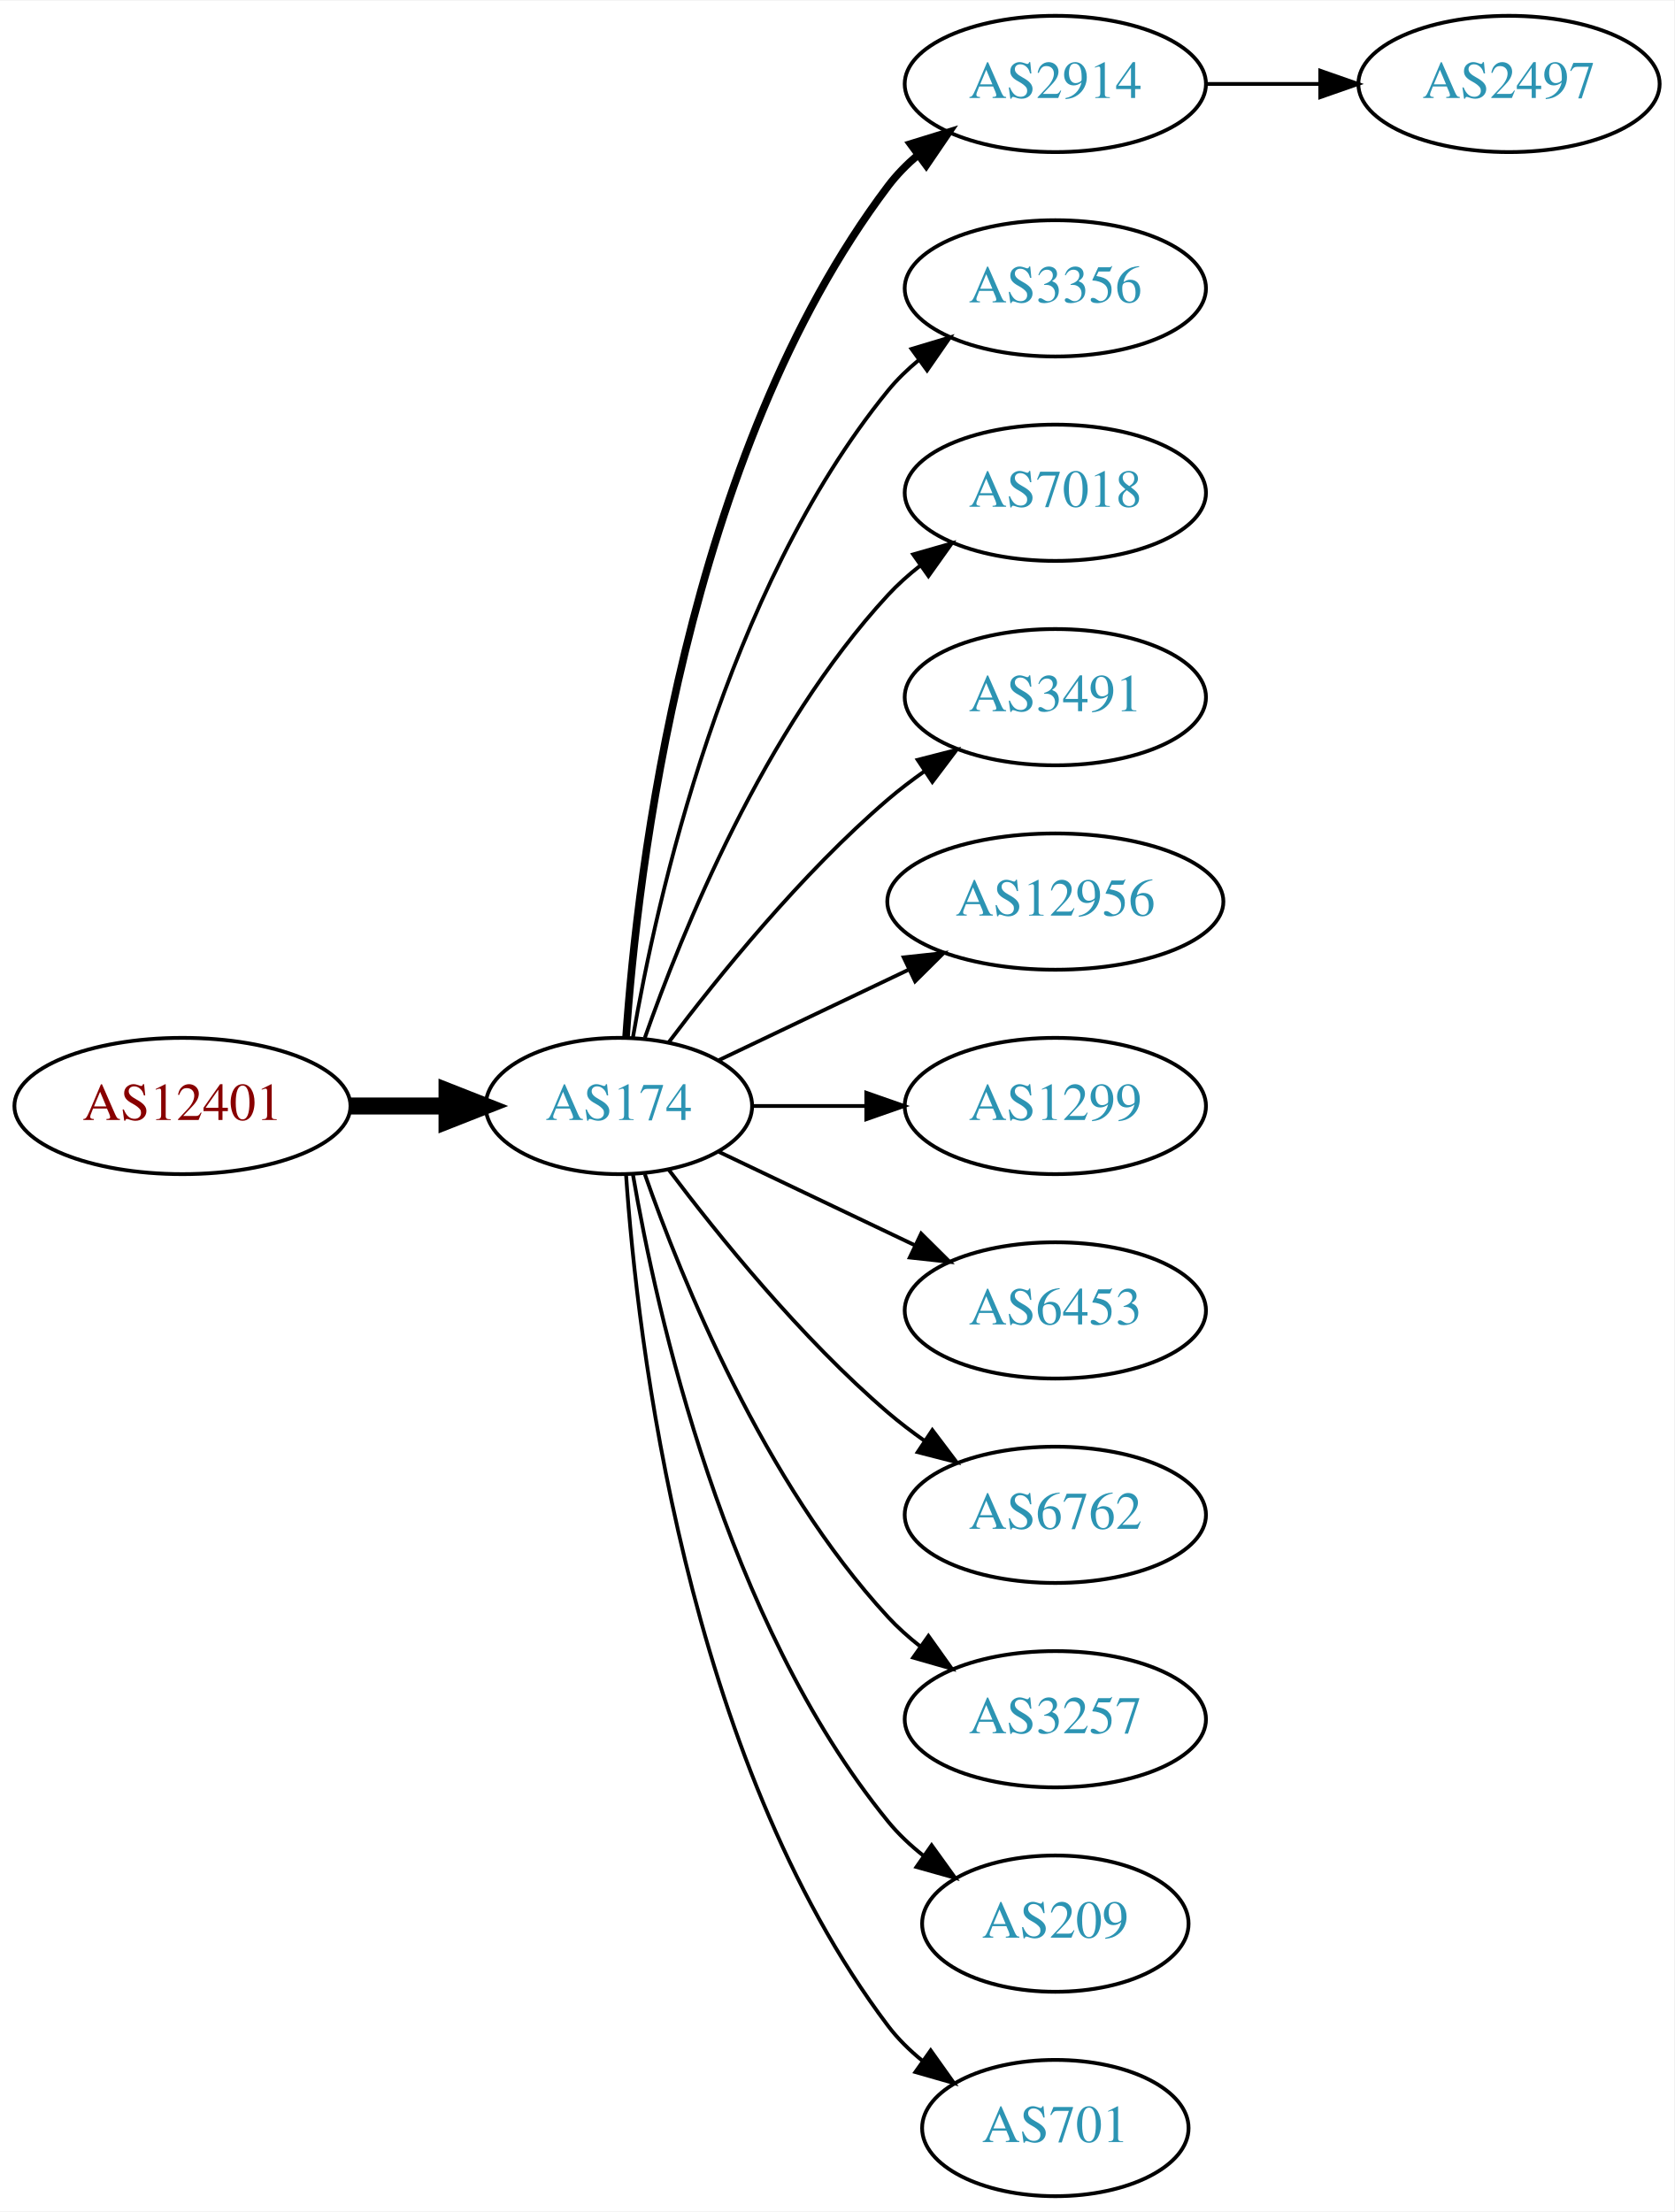
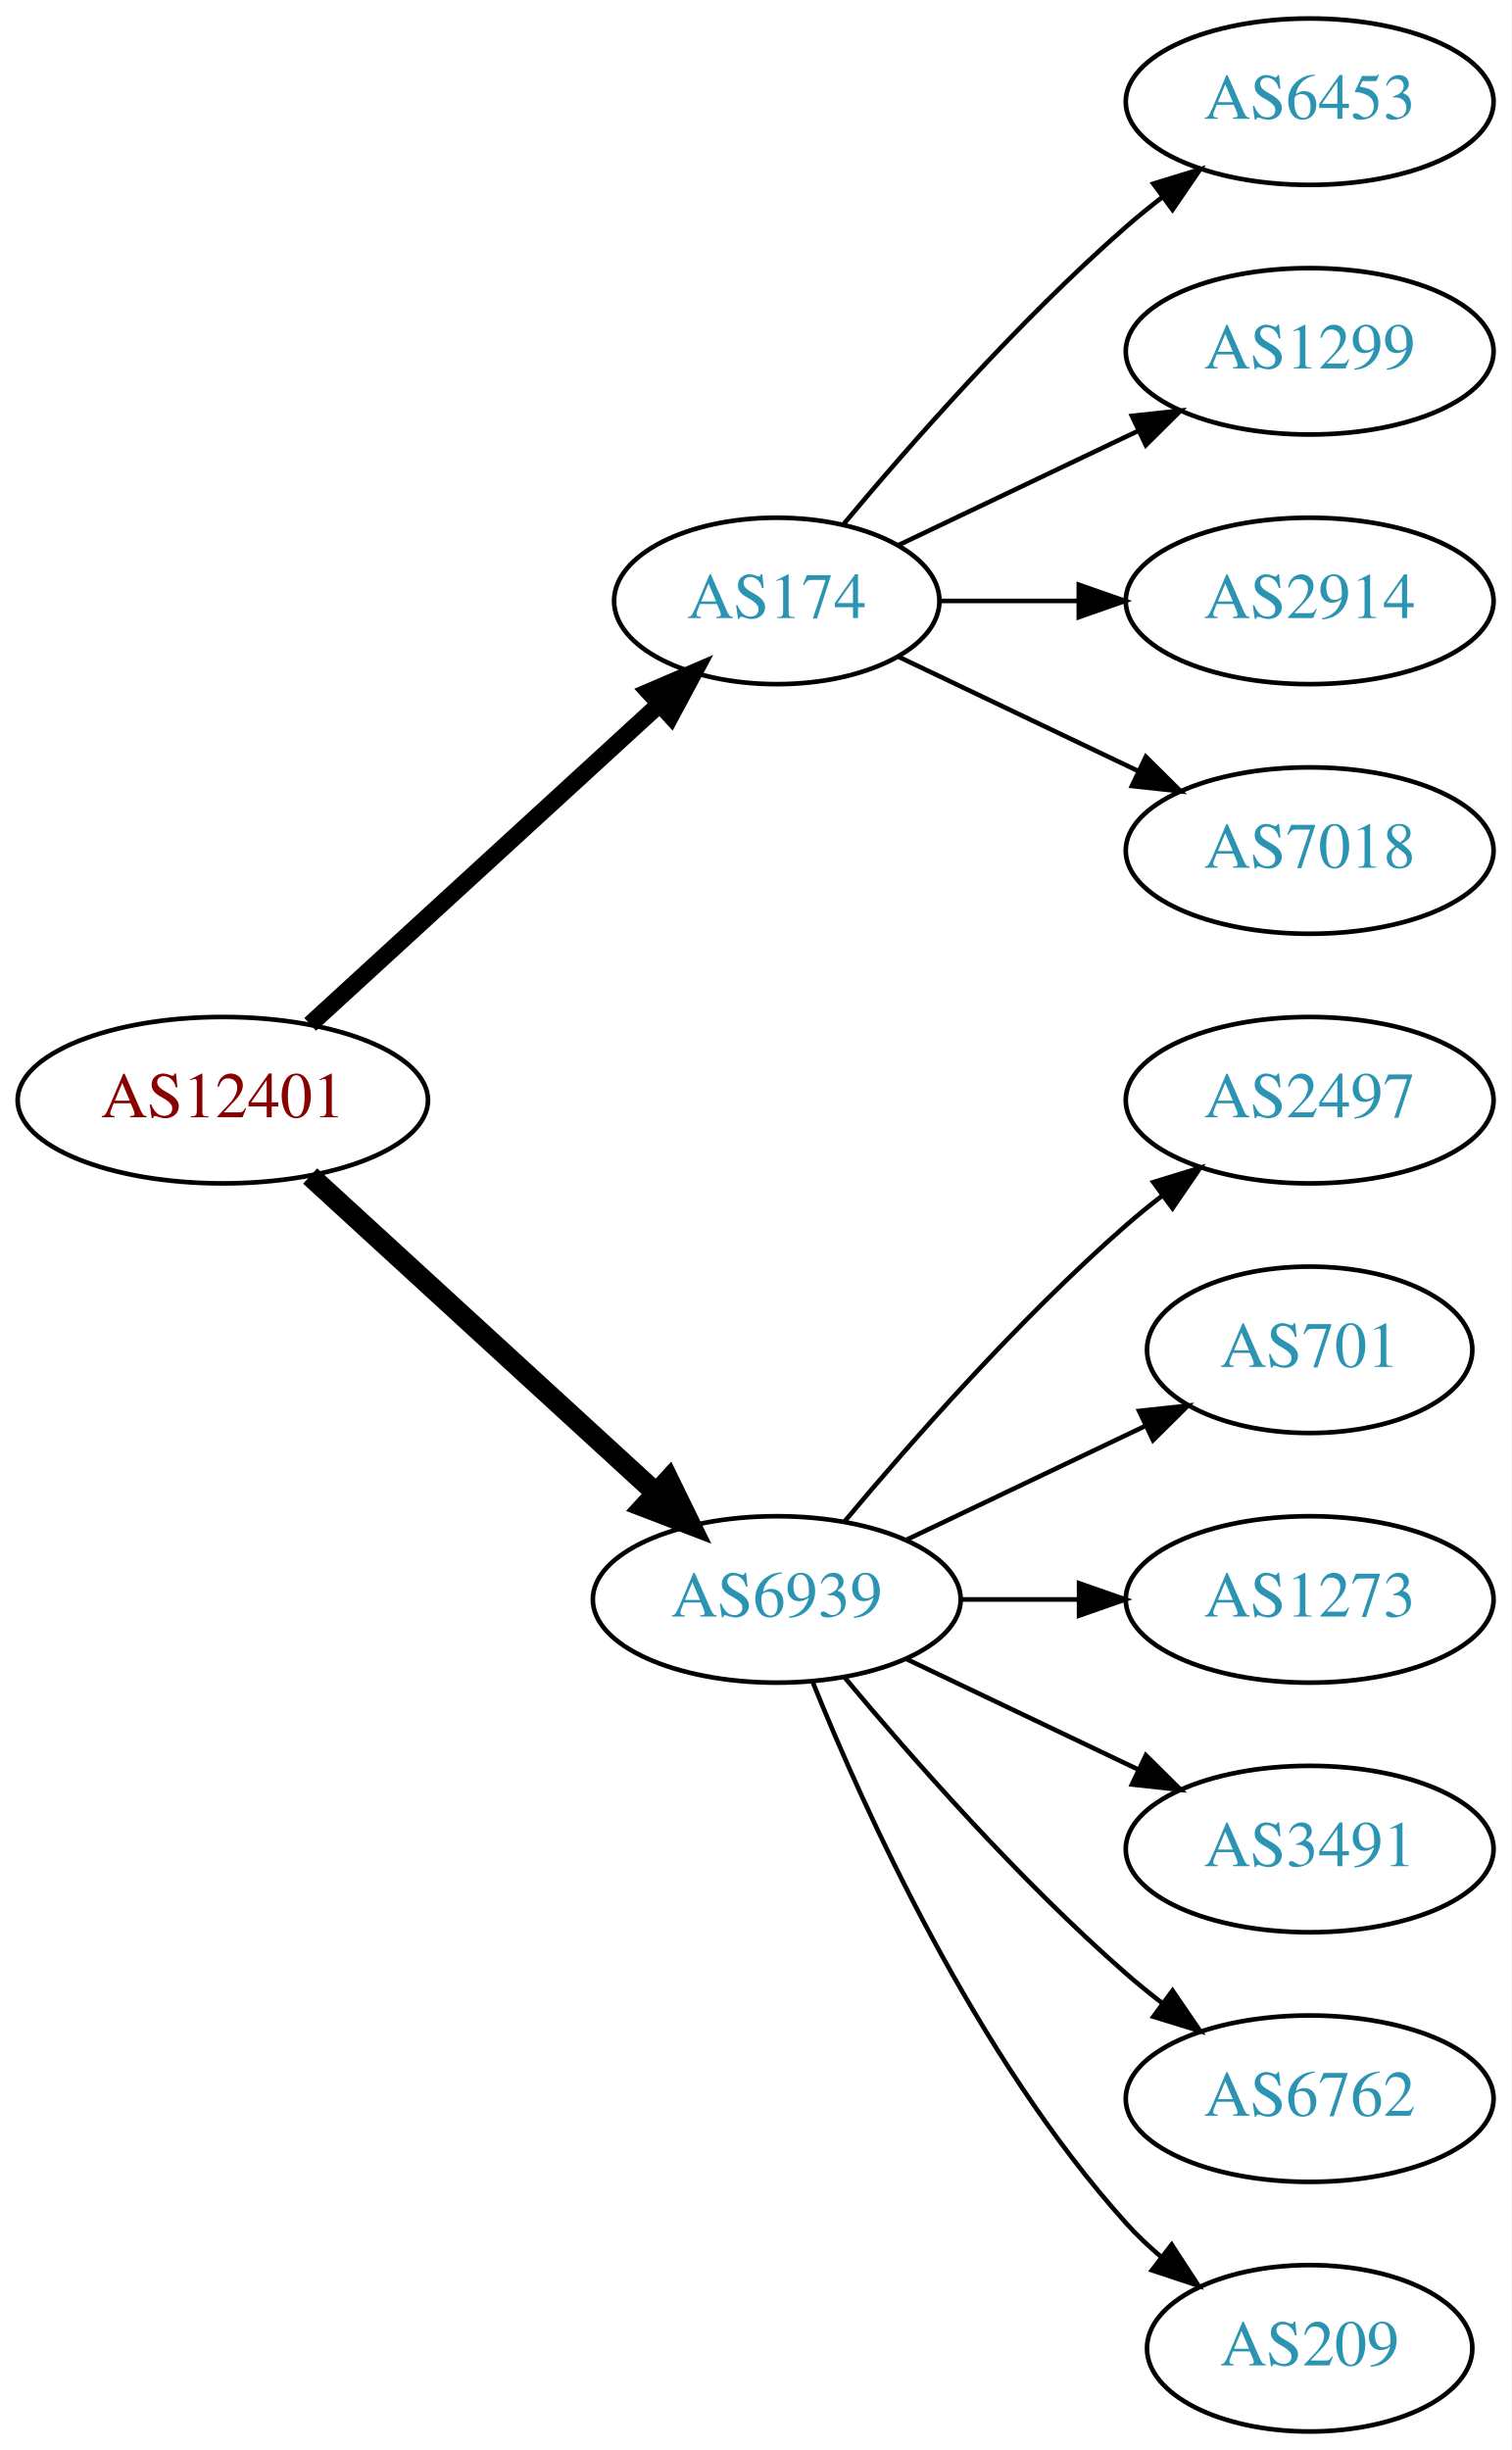
- <svg xmlns="http://www.w3.org/2000/svg" xmlns:xlink="http://www.w3.org/1999/xlink" width="442pt" height="584pt" viewBox="0.00 0.00 442.27 584.00">
-   <g id="graph0" class="graph" transform="scale(1 1) rotate(0) translate(4 580)">
-     <polygon fill="white" stroke="none" points="-4,4 -4,-580 438.271,-580 438.271,4 -4,4" />
+ <svg xmlns="http://www.w3.org/2000/svg" xmlns:xlink="http://www.w3.org/1999/xlink" width="327pt" height="530pt" viewBox="0.00 0.00 326.98 530.00">
+   <g id="graph0" class="graph" transform="scale(1 1) rotate(0) translate(4 526)">
+     <polygon fill="white" stroke="none" points="-4,4 -4,-526 322.978,-526 322.978,4 -4,4" />
    <g id="node1" class="node">
      <g id="a_node1">
        <a xlink:href="/asn/12401" xlink:title="AS12401 ~ Puchsbaumplatz 2 / 7-8 [AT]">
          <ellipse fill="#ffffff" stroke="black" cx="44.196" cy="-288" rx="44.393" ry="18" />
          <text text-anchor="middle" x="44.196" y="-284.3" font-family="Times,serif" font-size="14.00" fill="#880000">AS12401</text>
        </a>
      </g>
    </g>
    <g id="node2" class="node">
      <g id="a_node2">
        <a xlink:href="/asn/174" xlink:title="AS174 ~ Cogent Communications [US]">
-           <ellipse fill="#ffffff" stroke="black" cx="159.489" cy="-288" rx="35.194" ry="18" />
-           <text text-anchor="middle" x="159.489" y="-284.3" font-family="Times,serif" font-size="14.00" fill="#2c94b3">AS174</text>
+           <ellipse fill="#ffffff" stroke="black" cx="164.039" cy="-396" rx="35.194" ry="18" />
+           <text text-anchor="middle" x="164.039" y="-392.3" font-family="Times,serif" font-size="14.00" fill="#2c94b3">AS174</text>
        </a>
      </g>
    </g>
    <g id="edge1" class="edge">
-       <path fill="none" stroke="black" stroke-width="4.5" d="M88.674,-288C96.923,-288 105.566,-288 113.85,-288" />
-       <polygon fill="black" stroke="black" stroke-width="4.5" points="114.094,-291.938 124.094,-288 114.094,-284.063 114.094,-291.938" />
+       <path fill="none" stroke="black" stroke-width="3.75" d="M63.094,-304.403C83.252,-322.878 116.129,-353.009 138.632,-373.632" />
+       <polygon fill="black" stroke="black" stroke-width="3.75" points="136.384,-376.319 146.121,-380.496 141.114,-371.159 136.384,-376.319" />
    </g>
    <g id="node3" class="node">
      <g id="a_node3">
-         <a xlink:href="/asn/2914" xlink:title="AS2914 ~ NTT America, Inc. [US]">
-           <ellipse fill="#ffffff" stroke="black" cx="274.782" cy="-558" rx="39.794" ry="18" />
-           <text text-anchor="middle" x="274.782" y="-554.3" font-family="Times,serif" font-size="14.00" fill="#2c94b3">AS2914</text>
+         <a xlink:href="/asn/6939" xlink:title="AS6939 ~ Hurricane Electric LLC [US]">
+           <ellipse fill="#ffffff" stroke="black" cx="164.039" cy="-180" rx="39.794" ry="18" />
+           <text text-anchor="middle" x="164.039" y="-176.3" font-family="Times,serif" font-size="14.00" fill="#2c94b3">AS6939</text>
        </a>
      </g>
    </g>
    <g id="edge2" class="edge">
-       <path fill="none" stroke="black" stroke-width="2" d="M161.376,-306.104C164.339,-349.29 177.025,-460.03 230.586,-531 232.85,-534 235.553,-536.748 238.487,-539.245" />
-       <polygon fill="black" stroke="black" stroke-width="2" points="236.524,-542.147 246.648,-545.27 240.681,-536.515 236.524,-542.147" />
+       <path fill="none" stroke="black" stroke-width="4.5" d="M63.094,-271.597C83.022,-253.333 115.38,-223.678 137.857,-203.079" />
+       <polygon fill="black" stroke="black" stroke-width="4.5" points="140.647,-205.863 145.359,-196.203 135.326,-200.057 140.647,-205.863" />
    </g>
    <g id="node4" class="node">
      <g id="a_node4">
-         <a xlink:href="/asn/3356" xlink:title="AS3356 ~ Level 3 Parent, LLC [US]">
-           <ellipse fill="#ffffff" stroke="black" cx="274.782" cy="-504" rx="39.794" ry="18" />
-           <text text-anchor="middle" x="274.782" y="-500.3" font-family="Times,serif" font-size="14.00" fill="#2c94b3">AS3356</text>
+         <a xlink:href="/asn/6453" xlink:title="AS6453 ~ TATA COMMUNICATIONS (AMERICA) INC [US]">
+           <ellipse fill="#ffffff" stroke="black" cx="279.332" cy="-504" rx="39.794" ry="18" />
+           <text text-anchor="middle" x="279.332" y="-500.3" font-family="Times,serif" font-size="14.00" fill="#2c94b3">AS6453</text>
        </a>
      </g>
    </g>
    <g id="edge3" class="edge">
-       <path fill="none" stroke="black" d="M163.19,-306.067C169.373,-342.126 187.481,-424.093 230.586,-477 232.96,-479.914 235.736,-482.604 238.716,-485.066" />
-       <polygon fill="black" stroke="black" points="236.793,-487.995 246.941,-491.04 240.907,-482.331 236.793,-487.995" />
+       <path fill="none" stroke="black" d="M178.404,-412.499C192.659,-429.596 216.354,-456.619 239.685,-477 242.151,-479.154 244.789,-481.294 247.487,-483.372" />
+       <polygon fill="black" stroke="black" points="245.512,-486.264 255.641,-489.37 249.66,-480.625 245.512,-486.264" />
    </g>
    <g id="node5" class="node">
      <g id="a_node5">
-         <a xlink:href="/asn/7018" xlink:title="AS7018 ~ AT&amp;T Services, Inc. [US]">
-           <ellipse fill="#ffffff" stroke="black" cx="274.782" cy="-450" rx="39.794" ry="18" />
-           <text text-anchor="middle" x="274.782" y="-446.3" font-family="Times,serif" font-size="14.00" fill="#2c94b3">AS7018</text>
+         <a xlink:href="/asn/1299" xlink:title="AS1299 ~ Telia Carrier [EU]">
+           <ellipse fill="#ffffff" stroke="black" cx="279.332" cy="-450" rx="39.794" ry="18" />
+           <text text-anchor="middle" x="279.332" y="-446.3" font-family="Times,serif" font-size="14.00" fill="#2c94b3">AS1299</text>
        </a>
      </g>
    </g>
    <g id="edge4" class="edge">
-       <path fill="none" stroke="black" d="M166.341,-306.01C176.069,-333.764 197.802,-387.492 230.586,-423 233.136,-425.762 236.029,-428.35 239.082,-430.748" />
-       <polygon fill="black" stroke="black" points="237.224,-433.72 247.41,-436.633 241.264,-428.003 237.224,-433.72" />
+       <path fill="none" stroke="black" d="M190.464,-408.119C205.766,-415.413 225.49,-424.814 242.372,-432.86" />
+       <polygon fill="black" stroke="black" points="240.879,-436.026 251.412,-437.169 243.891,-429.707 240.879,-436.026" />
    </g>
    <g id="node6" class="node">
      <g id="a_node6">
-         <a xlink:href="/asn/3491" xlink:title="AS3491 ~ PCCW Global, Inc. [US]">
-           <ellipse fill="#ffffff" stroke="black" cx="274.782" cy="-396" rx="39.794" ry="18" />
-           <text text-anchor="middle" x="274.782" y="-392.3" font-family="Times,serif" font-size="14.00" fill="#2c94b3">AS3491</text>
+         <a xlink:href="/asn/2914" xlink:title="AS2914 ~ NTT America, Inc. [US]">
+           <ellipse fill="#ffffff" stroke="black" cx="279.332" cy="-396" rx="39.794" ry="18" />
+           <text text-anchor="middle" x="279.332" y="-392.3" font-family="Times,serif" font-size="14.00" fill="#2c94b3">AS2914</text>
        </a>
      </g>
    </g>
    <g id="edge5" class="edge">
-       <path fill="none" stroke="black" d="M172.644,-304.818C185.709,-322.175 207.7,-349.407 230.586,-369 233.599,-371.579 236.881,-374.083 240.247,-376.459" />
-       <polygon fill="black" stroke="black" points="238.414,-379.444 248.677,-382.072 242.293,-373.617 238.414,-379.444" />
+       <path fill="none" stroke="black" d="M199.338,-396C208.715,-396 219.065,-396 229.1,-396" />
+       <polygon fill="black" stroke="black" points="229.388,-399.5 239.388,-396 229.388,-392.5 229.388,-399.5" />
    </g>
    <g id="node7" class="node">
      <g id="a_node7">
-         <a xlink:href="/asn/12956" xlink:title="AS12956 ~ TELXIUS [ES]">
-           <ellipse fill="#ffffff" stroke="black" cx="274.782" cy="-342" rx="44.393" ry="18" />
-           <text text-anchor="middle" x="274.782" y="-338.3" font-family="Times,serif" font-size="14.00" fill="#2c94b3">AS12956</text>
+         <a xlink:href="/asn/7018" xlink:title="AS7018 ~ AT&amp;T Services, Inc. [US]">
+           <ellipse fill="#ffffff" stroke="black" cx="279.332" cy="-342" rx="39.794" ry="18" />
+           <text text-anchor="middle" x="279.332" y="-338.3" font-family="Times,serif" font-size="14.00" fill="#2c94b3">AS7018</text>
        </a>
      </g>
    </g>
    <g id="edge6" class="edge">
-       <path fill="none" stroke="black" d="M185.914,-300.119C200.639,-307.137 219.457,-316.106 235.897,-323.943" />
-       <polygon fill="black" stroke="black" points="234.721,-327.259 245.254,-328.402 237.733,-320.94 234.721,-327.259" />
+       <path fill="none" stroke="black" d="M190.464,-383.881C205.766,-376.587 225.49,-367.186 242.372,-359.14" />
+       <polygon fill="black" stroke="black" points="243.891,-362.293 251.412,-354.831 240.879,-355.974 243.891,-362.293" />
    </g>
    <g id="node8" class="node">
      <g id="a_node8">
-         <a xlink:href="/asn/1299" xlink:title="AS1299 ~ Telia Carrier [EU]">
-           <ellipse fill="#ffffff" stroke="black" cx="274.782" cy="-288" rx="39.794" ry="18" />
-           <text text-anchor="middle" x="274.782" y="-284.3" font-family="Times,serif" font-size="14.00" fill="#2c94b3">AS1299</text>
+         <a xlink:href="/asn/2497" xlink:title="AS2497 ~ Internet Initiative Japan Inc. [JP]">
+           <ellipse fill="#ffffff" stroke="black" cx="279.332" cy="-288" rx="39.794" ry="18" />
+           <text text-anchor="middle" x="279.332" y="-284.3" font-family="Times,serif" font-size="14.00" fill="#2c94b3">AS2497</text>
        </a>
      </g>
    </g>
    <g id="edge7" class="edge">
-       <path fill="none" stroke="black" d="M194.788,-288C204.165,-288 214.516,-288 224.55,-288" />
-       <polygon fill="black" stroke="black" points="224.839,-291.5 234.839,-288 224.839,-284.5 224.839,-291.5" />
+       <path fill="none" stroke="black" d="M178.669,-196.817C192.951,-213.929 216.498,-240.745 239.685,-261 242.151,-263.154 244.789,-265.294 247.487,-267.372" />
+       <polygon fill="black" stroke="black" points="245.512,-270.264 255.641,-273.37 249.66,-264.625 245.512,-270.264" />
    </g>
    <g id="node9" class="node">
      <g id="a_node9">
-         <a xlink:href="/asn/6453" xlink:title="AS6453 ~ TATA COMMUNICATIONS (AMERICA) INC [US]">
-           <ellipse fill="#ffffff" stroke="black" cx="274.782" cy="-234" rx="39.794" ry="18" />
-           <text text-anchor="middle" x="274.782" y="-230.3" font-family="Times,serif" font-size="14.00" fill="#2c94b3">AS6453</text>
+         <a xlink:href="/asn/701" xlink:title="AS701 ~ UUNET [US]">
+           <ellipse fill="#ffffff" stroke="black" cx="279.332" cy="-234" rx="35.194" ry="18" />
+           <text text-anchor="middle" x="279.332" y="-230.3" font-family="Times,serif" font-size="14.00" fill="#2c94b3">AS701</text>
        </a>
      </g>
    </g>
    <g id="edge8" class="edge">
-       <path fill="none" stroke="black" d="M185.914,-275.881C201.217,-268.587 220.94,-259.186 237.822,-251.14" />
-       <polygon fill="black" stroke="black" points="239.341,-254.293 246.862,-246.831 236.329,-247.974 239.341,-254.293" />
+       <path fill="none" stroke="black" d="M192.175,-192.934C207.607,-200.29 227.092,-209.577 243.628,-217.459" />
+       <polygon fill="black" stroke="black" points="242.436,-220.768 252.969,-221.911 245.448,-214.449 242.436,-220.768" />
    </g>
    <g id="node10" class="node">
      <g id="a_node10">
-         <a xlink:href="/asn/6762" xlink:title="AS6762 ~ TELECOM ITALIA SPARKLE S.p.A. [IT]">
-           <ellipse fill="#ffffff" stroke="black" cx="274.782" cy="-180" rx="39.794" ry="18" />
-           <text text-anchor="middle" x="274.782" y="-176.3" font-family="Times,serif" font-size="14.00" fill="#2c94b3">AS6762</text>
+         <a xlink:href="/asn/1273" xlink:title="AS1273 ~ Vodafone Group PLC [EU]">
+           <ellipse fill="#ffffff" stroke="black" cx="279.332" cy="-180" rx="39.794" ry="18" />
+           <text text-anchor="middle" x="279.332" y="-176.3" font-family="Times,serif" font-size="14.00" fill="#2c94b3">AS1273</text>
        </a>
      </g>
    </g>
    <g id="edge9" class="edge">
-       <path fill="none" stroke="black" d="M172.644,-271.182C185.709,-253.825 207.7,-226.593 230.586,-207 233.599,-204.421 236.881,-201.917 240.247,-199.541" />
-       <polygon fill="black" stroke="black" points="242.293,-202.383 248.677,-193.928 238.414,-196.556 242.293,-202.383" />
+       <path fill="none" stroke="black" d="M203.711,-180C211.914,-180 220.678,-180 229.21,-180" />
+       <polygon fill="black" stroke="black" points="229.449,-183.5 239.449,-180 229.449,-176.5 229.449,-183.5" />
    </g>
    <g id="node11" class="node">
      <g id="a_node11">
-         <a xlink:href="/asn/3257" xlink:title="AS3257 ~ GTT [DE]">
-           <ellipse fill="#ffffff" stroke="black" cx="274.782" cy="-126" rx="39.794" ry="18" />
-           <text text-anchor="middle" x="274.782" y="-122.3" font-family="Times,serif" font-size="14.00" fill="#2c94b3">AS3257</text>
+         <a xlink:href="/asn/3491" xlink:title="AS3491 ~ PCCW Global, Inc. [US]">
+           <ellipse fill="#ffffff" stroke="black" cx="279.332" cy="-126" rx="39.794" ry="18" />
+           <text text-anchor="middle" x="279.332" y="-122.3" font-family="Times,serif" font-size="14.00" fill="#2c94b3">AS3491</text>
        </a>
      </g>
    </g>
    <g id="edge10" class="edge">
-       <path fill="none" stroke="black" d="M166.341,-269.99C176.069,-242.236 197.802,-188.508 230.586,-153 233.136,-150.238 236.029,-147.65 239.082,-145.252" />
-       <polygon fill="black" stroke="black" points="241.264,-147.997 247.41,-139.367 237.224,-142.28 241.264,-147.997" />
+       <path fill="none" stroke="black" d="M192.175,-167.066C207.169,-159.919 225.99,-150.948 242.213,-143.215" />
+       <polygon fill="black" stroke="black" points="243.895,-146.291 251.417,-138.829 240.884,-139.972 243.895,-146.291" />
    </g>
    <g id="node12" class="node">
      <g id="a_node12">
-         <a xlink:href="/asn/209" xlink:title="AS209 ~ CenturyLink Communications, LLC [US]">
-           <ellipse fill="#ffffff" stroke="black" cx="274.782" cy="-72" rx="35.194" ry="18" />
-           <text text-anchor="middle" x="274.782" y="-68.3" font-family="Times,serif" font-size="14.00" fill="#2c94b3">AS209</text>
+         <a xlink:href="/asn/6762" xlink:title="AS6762 ~ TELECOM ITALIA SPARKLE S.p.A. [IT]">
+           <ellipse fill="#ffffff" stroke="black" cx="279.332" cy="-72" rx="39.794" ry="18" />
+           <text text-anchor="middle" x="279.332" y="-68.3" font-family="Times,serif" font-size="14.00" fill="#2c94b3">AS6762</text>
        </a>
      </g>
    </g>
    <g id="edge11" class="edge">
-       <path fill="none" stroke="black" d="M163.19,-269.933C169.373,-233.874 187.481,-151.907 230.586,-99 233.288,-95.683 236.512,-92.656 239.963,-89.927" />
-       <polygon fill="black" stroke="black" points="242.1,-92.704 248.291,-84.106 238.089,-86.966 242.1,-92.704" />
+       <path fill="none" stroke="black" d="M178.669,-163.183C192.951,-146.071 216.498,-119.255 239.685,-99 242.151,-96.846 244.789,-94.706 247.487,-92.628" />
+       <polygon fill="black" stroke="black" points="249.66,-95.375 255.641,-86.63 245.512,-89.736 249.66,-95.375" />
    </g>
    <g id="node13" class="node">
      <g id="a_node13">
-         <a xlink:href="/asn/701" xlink:title="AS701 ~ UUNET [US]">
-           <ellipse fill="#ffffff" stroke="black" cx="274.782" cy="-18" rx="35.194" ry="18" />
-           <text text-anchor="middle" x="274.782" y="-14.3" font-family="Times,serif" font-size="14.00" fill="#2c94b3">AS701</text>
+         <a xlink:href="/asn/209" xlink:title="AS209 ~ CenturyLink Communications, LLC [US]">
+           <ellipse fill="#ffffff" stroke="black" cx="279.332" cy="-18" rx="35.194" ry="18" />
+           <text text-anchor="middle" x="279.332" y="-14.3" font-family="Times,serif" font-size="14.00" fill="#2c94b3">AS209</text>
        </a>
      </g>
    </g>
    <g id="edge12" class="edge">
-       <path fill="none" stroke="black" d="M161.376,-269.896C164.339,-226.71 177.025,-115.97 230.586,-45 233.163,-41.585 236.309,-38.497 239.716,-35.733" />
-       <polygon fill="black" stroke="black" points="241.855,-38.508 247.996,-29.875 237.811,-32.793 241.855,-38.508" />
-     </g>
-     <g id="node14" class="node">
-       <g id="a_node14">
-         <a xlink:href="/asn/2497" xlink:title="AS2497 ~ Internet Initiative Japan Inc. [JP]">
-           <ellipse fill="#ffffff" stroke="black" cx="394.625" cy="-558" rx="39.794" ry="18" />
-           <text text-anchor="middle" x="394.625" y="-554.3" font-family="Times,serif" font-size="14.00" fill="#2c94b3">AS2497</text>
-         </a>
-       </g>
-     </g>
-     <g id="edge13" class="edge">
-       <path fill="none" stroke="black" d="M314.695,-558C324.248,-558 334.598,-558 344.56,-558" />
-       <polygon fill="black" stroke="black" points="344.753,-561.5 354.753,-558 344.753,-554.5 344.753,-561.5" />
+       <path fill="none" stroke="black" d="M171.786,-162.213C182.837,-134.757 206.891,-81.422 239.685,-45 242.001,-42.428 244.606,-39.969 247.341,-37.657" />
+       <polygon fill="black" stroke="black" points="249.479,-40.428 255.264,-31.552 245.207,-34.883 249.479,-40.428" />
    </g>
  </g>
</svg>
